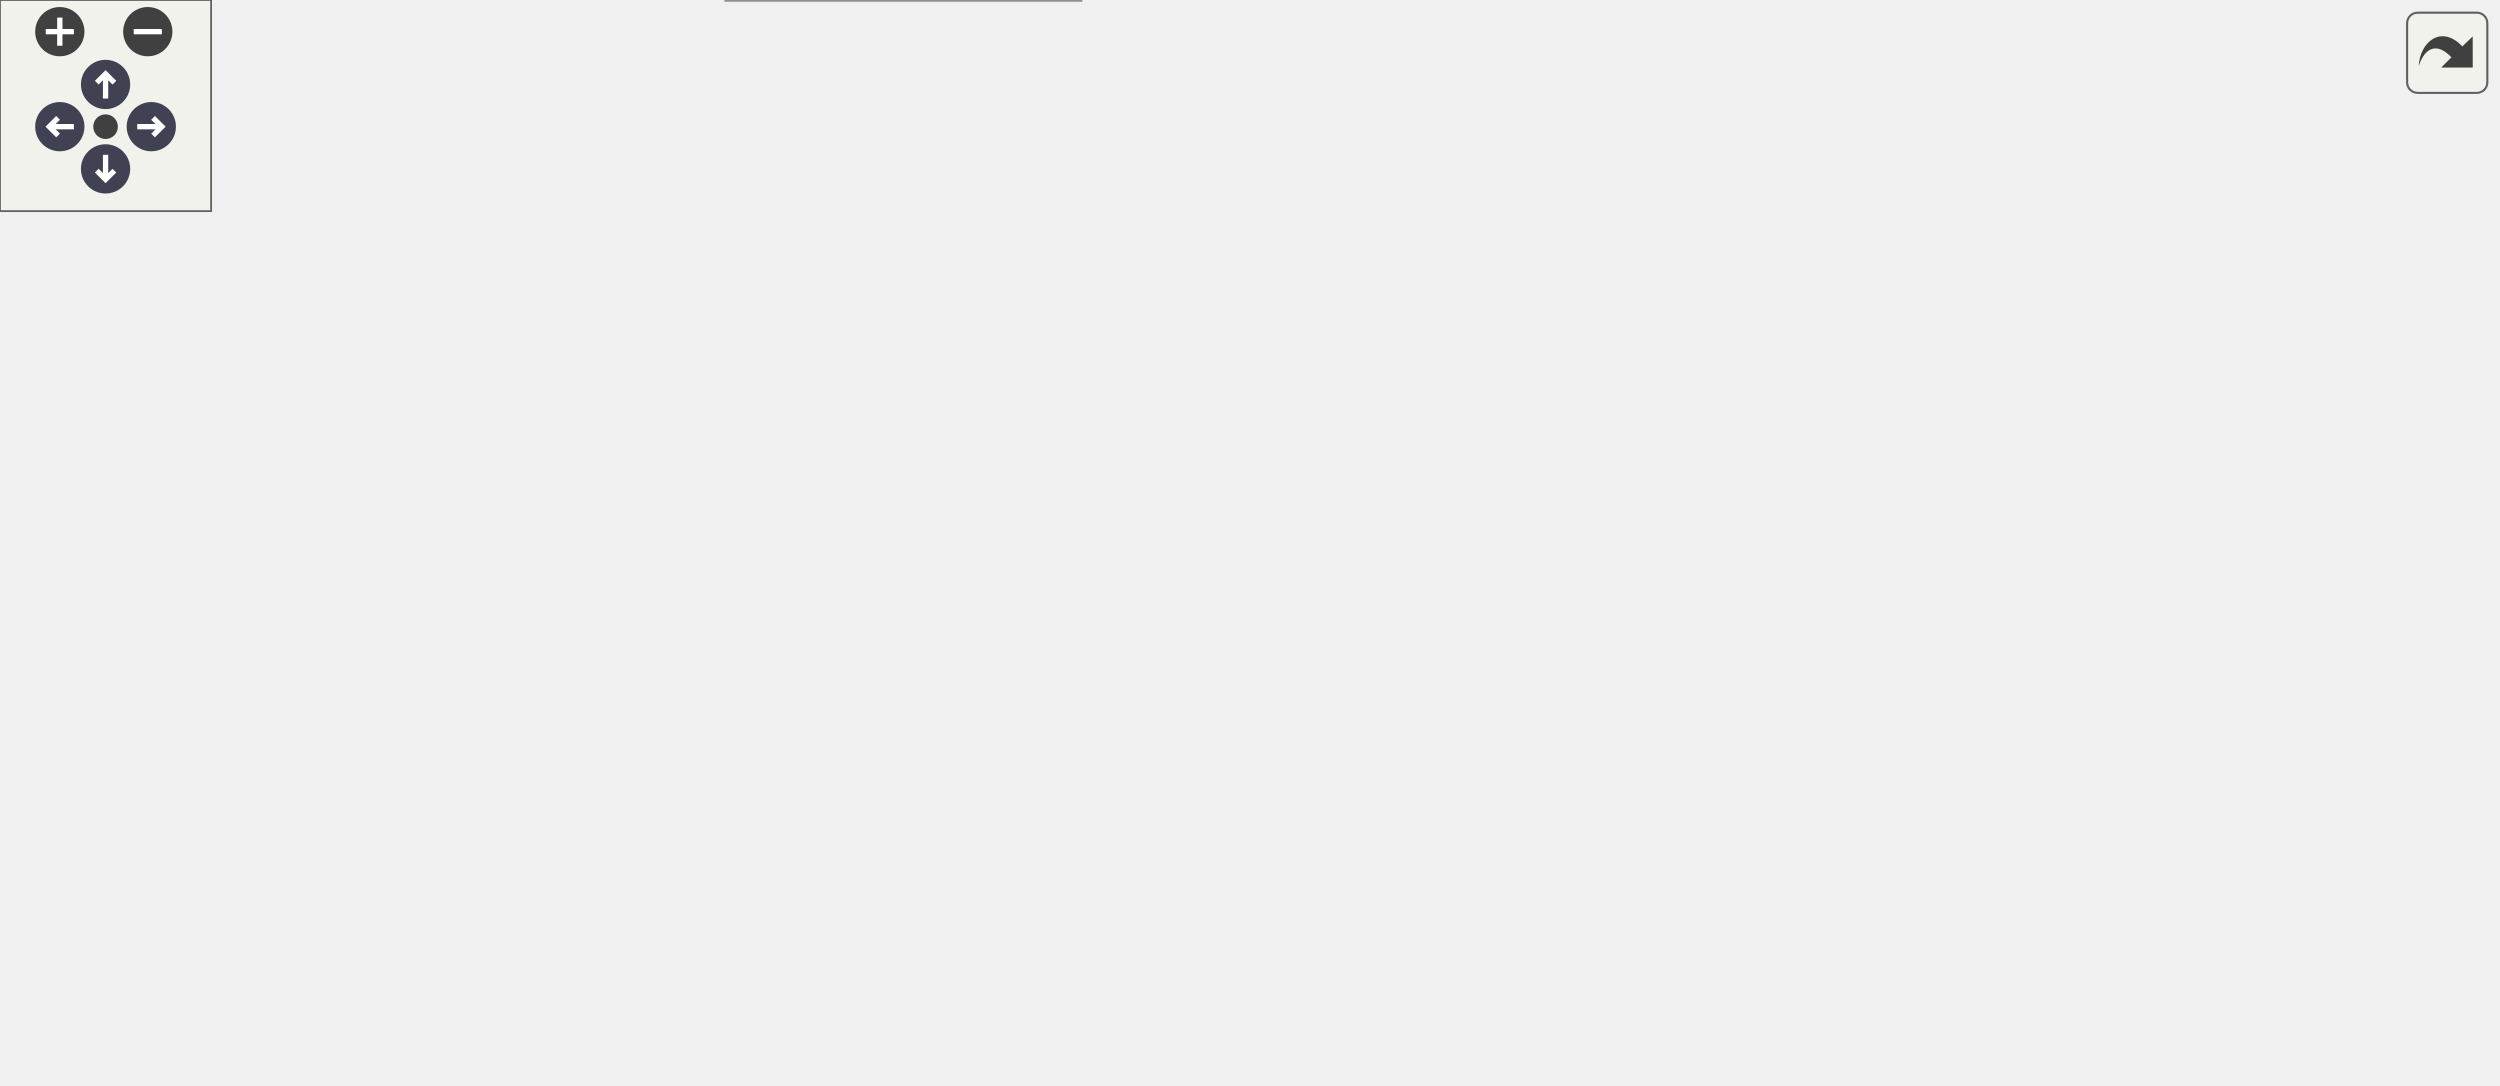
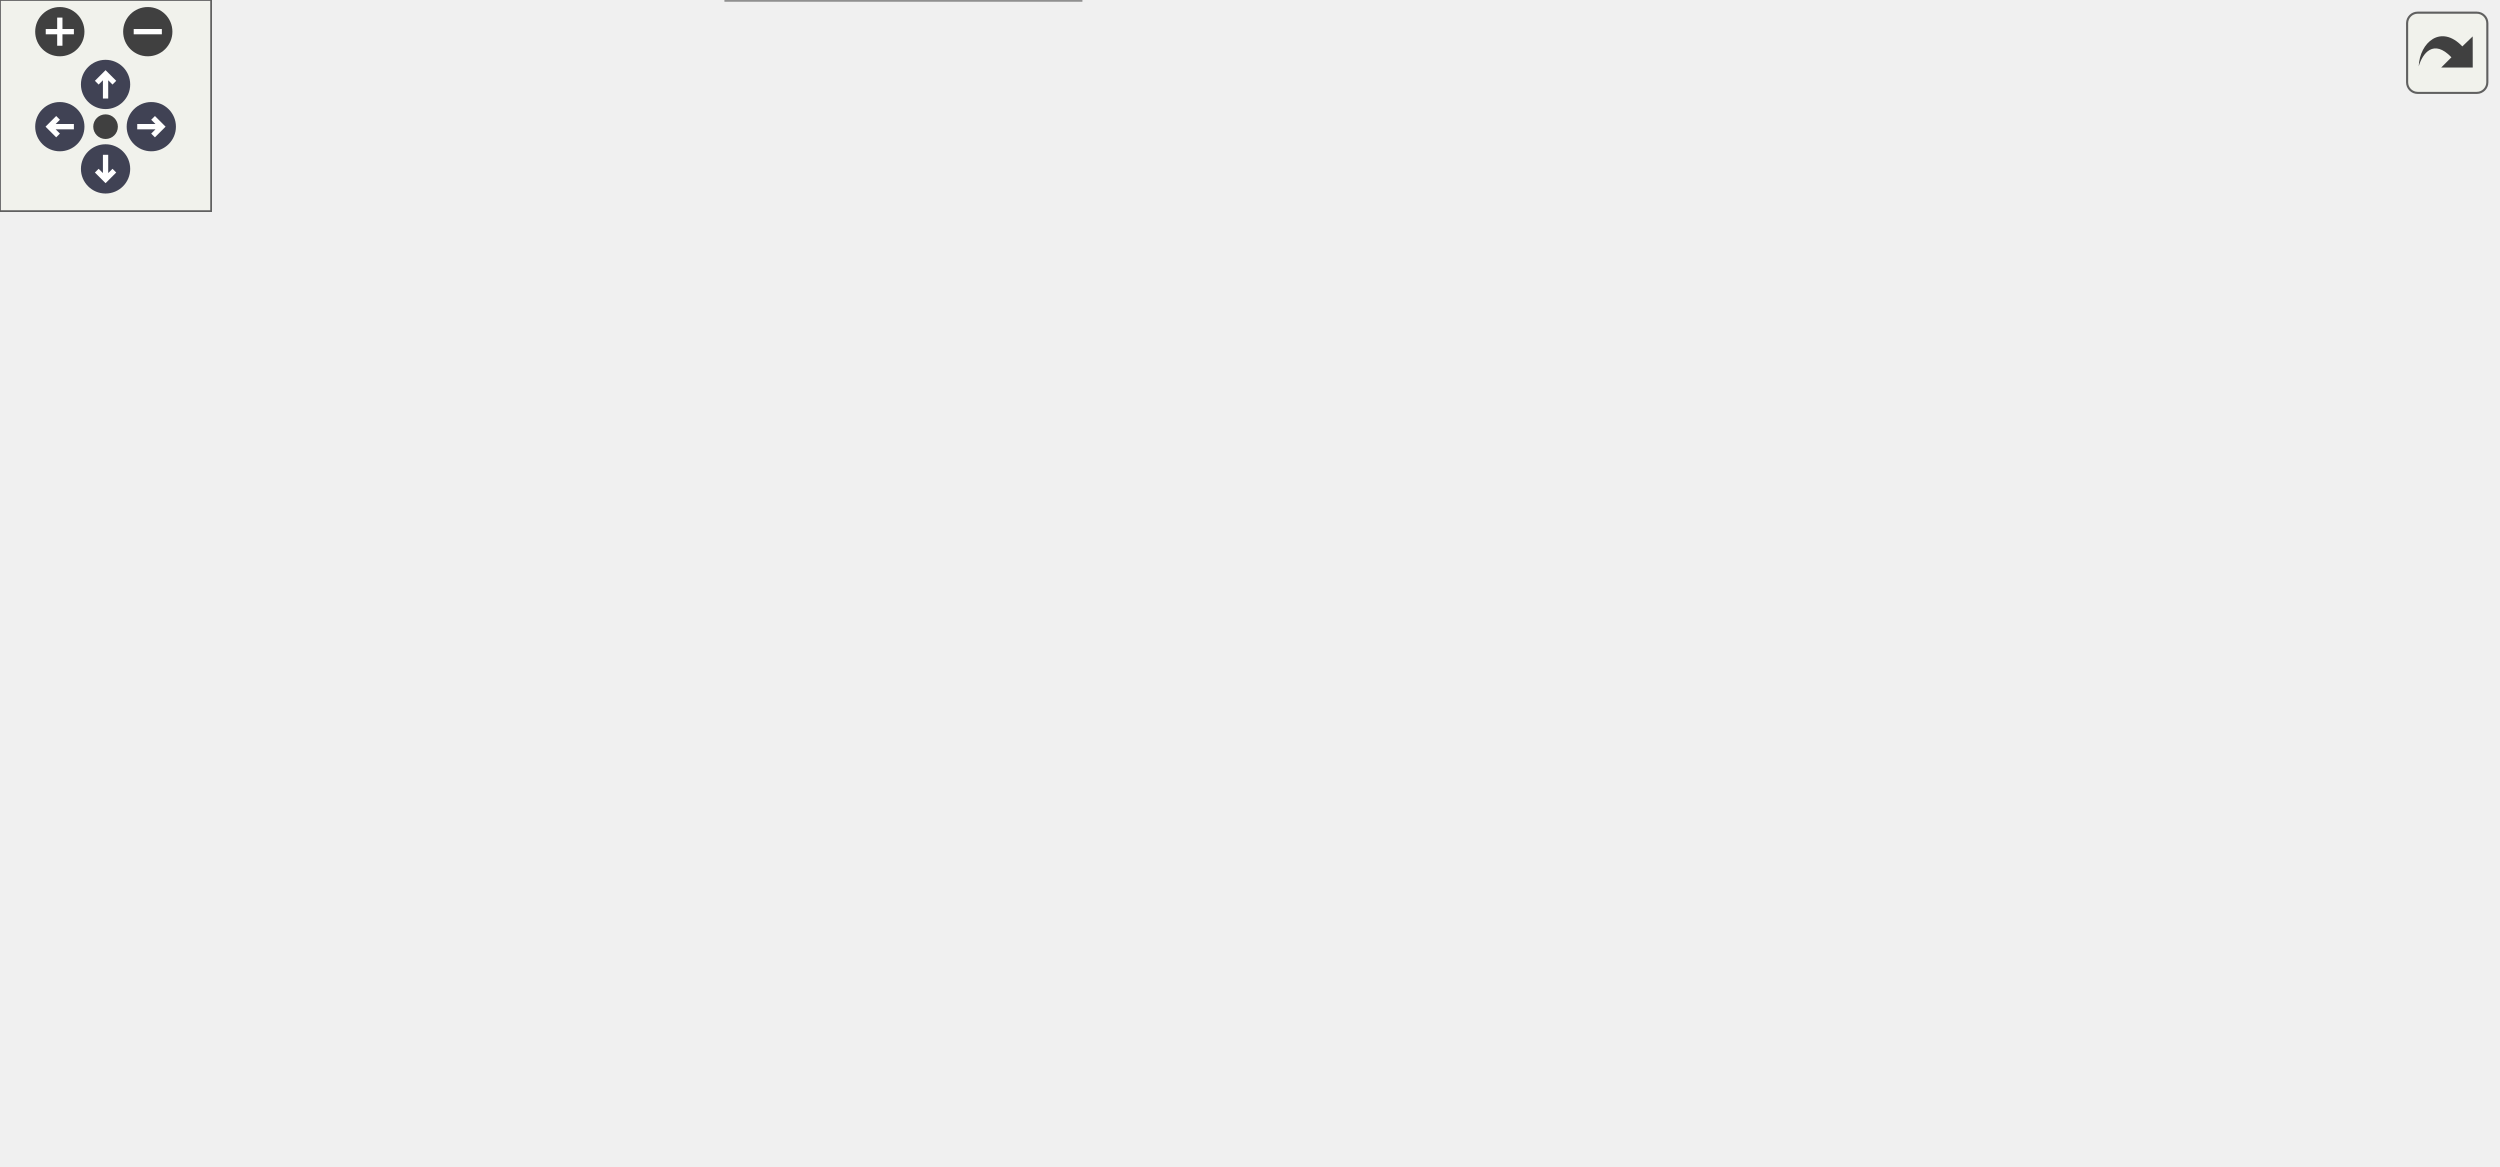
<svg xmlns="http://www.w3.org/2000/svg" xmlns:xlink="http://www.w3.org/1999/xlink" id="main" version="1.1" xml:space="preserve">
  <style type="text/css">
.node, .edge {opacity: 0.7;}
.node.selected, .edge.selected {opacity: 1;}
.edge:hover path { stroke: red; }
.edge:hover polygon { stroke: red; fill: red; }
</style>
  <defs>
    <circle id="rim" cx="0" cy="0" r="7" />
    <circle id="rim2" cx="0" cy="0" r="3.5" />
    <g id="zoomPlus">
      <use xlink:href="#rim" fill="#404040">
        <set attributeName="fill" to="#808080" begin="zoomplus.mouseover" end="zoomplus.mouseout" />
      </use>
      <path d="M-4,0h8M0,-4v8" fill="none" stroke="white" stroke-width="1.5" pointer-events="none" />
    </g>
    <g id="zoomMin">
      <use xlink:href="#rim" fill="#404040">
        <set attributeName="fill" to="#808080" begin="zoomminus.mouseover" end="zoomminus.mouseout" />
      </use>
      <path d="M-4,0h8" fill="none" stroke="white" stroke-width="1.5" pointer-events="none" />
    </g>
    <g id="arrowUp" transform="translate(30 24)">
      <use xlink:href="#rim" />
      <path pointer-events="none" fill="none" stroke="white" stroke-width="1.5" d="M0,-3.0v7 M-2.5,-0.5L0,-3.0L2.5,-0.5" />
    </g>
    <g id="arrowRight" transform="rotate(90) translate(36 -43)">
      <use xlink:href="#rim" />
      <path pointer-events="none" fill="none" stroke="white" stroke-width="1.5" d="M0,-3.0v7 M-2.5,-0.5L0,-3.0L2.5,-0.5" />
    </g>
    <g id="arrowDown" transform="rotate(180) translate(-30 -48)">
      <use xlink:href="#rim" />
      <path pointer-events="none" fill="none" stroke="white" stroke-width="1.5" d="M0,-3.0v7 M-2.5,-0.5L0,-3.0L2.5,-0.5" />
    </g>
    <g id="arrowLeft" transform="rotate(270) translate(-36 17)">
      <use xlink:href="#rim" />
      <path pointer-events="none" fill="none" stroke="white" stroke-width="1.5" d="M0,-3.0v7 M-2.5,-0.5L0,-3.0L2.5,-0.5" />
    </g>
    <g id="resetDef">
      <use xlink:href="#rim2" fill="#404040">
        <set attributeName="fill" to="#808080" begin="reset.mouseover" end="reset.mouseout" />
      </use>
    </g>
  </defs>
  <svg id="graph" class="graph">
    <g id="viewport">
      <g id="Node000001" class="node">
        <g id="a_Node000001">
          <a xlink:title=" ">
            <polygon fill="#999999" stroke="#666666" points="61,-117.75 0,-117.75 0,-99.25 61,-99.25 61,-117.75" />
            <text xml:space="preserve" text-anchor="middle" x="30.5" y="-104.25" font-family="Helvetica,sans-Serif" font-size="10.00">Core::load</text>
          </a>
        </g>
      </g>
      <g id="Node000002" class="node">
        <g id="a_Node000002">
          <a xlink:href="namespaceCore.html#a105cc1fc8005e6139954e3adce14f525" target="_top" xlink:title="Start simulation.">
            <polygon fill="white" stroke="#666666" points="160.25,-117.75 97,-117.75 97,-99.25 160.25,-99.25 160.25,-117.75" />
            <text xml:space="preserve" text-anchor="middle" x="128.62" y="-104.25" font-family="Helvetica,sans-Serif" font-size="10.00">Core::exec</text>
          </a>
        </g>
      </g>
      <g id="edge1_Node000001_Node000002" class="edge">
        <g id="a_edge1_Node000001_Node000002">
          <a xlink:title=" ">
            <path fill="none" stroke="#63b8ff" d="M61.39,-108.5C69.03,-108.5 77.39,-108.5 85.52,-108.5" />
            <polygon fill="#63b8ff" stroke="#63b8ff" points="85.25,-112 95.25,-108.5 85.25,-105 85.25,-112" />
          </a>
        </g>
      </g>
      <g id="Node000003" class="node">
        <g id="a_Node000003">
          <a xlink:href="namespaceCore.html#a23e6f3d22fc51ef9decabb2c220b27c4" target="_top" xlink:title=" ">
            <polygon fill="white" stroke="#666666" points="317.25,-159.75 196.25,-159.75 196.25,-141.25 317.25,-141.25 317.25,-159.75" />
            <text xml:space="preserve" text-anchor="middle" x="256.75" y="-146.25" font-family="Helvetica,sans-Serif" font-size="10.00">Core::exporter_filename</text>
          </a>
        </g>
      </g>
      <g id="edge2_Node000002_Node000003" class="edge">
        <g id="a_edge2_Node000002_Node000003">
          <a xlink:title=" ">
            <path fill="none" stroke="#63b8ff" d="M160.69,-111.61C171.86,-115.13 184.58,-119.64 196.25,-123.5 209.01,-127.72 223.43,-132.1 234.88,-136.51" />
            <polygon fill="#63b8ff" stroke="#63b8ff" points="233.2,-139.6 243.77,-140.33 235.97,-133.17 233.2,-139.6" />
          </a>
        </g>
      </g>
      <g id="Node000004" class="node">
        <g id="a_Node000004">
          <a xlink:href="namespaceCore.html#afbce0beea293a7ccfdfc34a85b5e5e77" target="_top" xlink:title=" ">
            <polygon fill="white" stroke="#666666" points="300.75,-123 212.75,-123 212.75,-94 300.75,-94 300.75,-123" />
            <text xml:space="preserve" text-anchor="start" x="220.75" y="-109.5" font-family="Helvetica,sans-Serif" font-size="10.00">Core::init_partial</text>
            <text xml:space="preserve" text-anchor="middle" x="256.75" y="-99" font-family="Helvetica,sans-Serif" font-size="10.00">_exporter</text>
          </a>
        </g>
      </g>
      <g id="edge4_Node000002_Node000004" class="edge">
        <g id="a_edge4_Node000002_Node000004">
          <a xlink:title=" ">
            <path fill="none" stroke="#63b8ff" d="M160.48,-108.5C172.67,-108.5 187.06,-108.5 200.91,-108.5" />
            <polygon fill="#63b8ff" stroke="#63b8ff" points="200.84,-112 210.84,-108.5 200.84,-105 200.84,-112" />
          </a>
        </g>
      </g>
-       <g id="Node000013" class="node">
-         <g id="a_Node000013">
+       <g id="Node000014" class="node">
+         <g id="a_Node000014">
          <a xlink:href="namespacePostProcessing.html#abfe2a5894fae7c5534274da5d6d33e83" target="_top" xlink:title=" ">
            <polygon fill="white" stroke="#666666" points="312.38,-76 201.12,-76 201.12,-47 312.38,-47 312.38,-76" />
            <text xml:space="preserve" text-anchor="start" x="209.12" y="-62.5" font-family="Helvetica,sans-Serif" font-size="10.00">PostProcessing::save</text>
            <text xml:space="preserve" text-anchor="middle" x="256.75" y="-52" font-family="Helvetica,sans-Serif" font-size="10.00">_probes</text>
          </a>
        </g>
      </g>
-       <g id="edge14_Node000002_Node000013" class="edge">
-         <g id="a_edge14_Node000002_Node000013">
+       <g id="edge15_Node000002_Node000014" class="edge">
+         <g id="a_edge15_Node000002_Node000014">
          <a xlink:title=" ">
            <path fill="none" stroke="#63b8ff" d="M155.76,-98.76C170.1,-93.42 188.37,-86.61 205.37,-80.28" />
            <polygon fill="#63b8ff" stroke="#63b8ff" points="206.17,-83.71 214.32,-76.94 203.72,-77.15 206.17,-83.71" />
          </a>
        </g>
      </g>
-       <g id="Node000015" class="node">
-         <g id="a_Node000015">
+       <g id="Node000016" class="node">
+         <g id="a_Node000016">
          <a xlink:href="classCore_1_1DataExporter.html#ad3b98151595b0962c089a7afcdb2a642" target="_top" xlink:title=" ">
            <polygon fill="white" stroke="#666666" points="307.12,-29 206.38,-29 206.38,0 307.12,0 307.12,-29" />
            <text xml:space="preserve" text-anchor="start" x="214.38" y="-15.5" font-family="Helvetica,sans-Serif" font-size="10.00">Core::DataExporter</text>
            <text xml:space="preserve" text-anchor="middle" x="256.75" y="-5" font-family="Helvetica,sans-Serif" font-size="10.00">::set_logger</text>
          </a>
        </g>
      </g>
-       <g id="edge16_Node000002_Node000015" class="edge">
-         <g id="a_edge16_Node000002_Node000015">
+       <g id="edge17_Node000002_Node000016" class="edge">
+         <g id="a_edge17_Node000002_Node000016">
          <a xlink:title=" ">
            <path fill="none" stroke="#63b8ff" d="M136.41,-99.12C147.47,-84.42 170.71,-55.85 196.25,-38.5 198.19,-37.18 200.22,-35.91 202.3,-34.7" />
            <polygon fill="#63b8ff" stroke="#63b8ff" points="203.79,-37.87 211.03,-30.14 200.54,-31.67 203.79,-37.87" />
          </a>
        </g>
      </g>
      <g id="edge3_Node000003_Node000002" class="edge">
        <g id="a_edge3_Node000003_Node000002">
          <a xlink:title=" ">
            <path fill="none" stroke="#63b8ff" d="M195.77,-141.34C179.97,-136.1 162.32,-129.69 149.23,-123.5" />
            <polygon fill="#63b8ff" stroke="#63b8ff" points="150.88,-120.42 140.4,-118.85 147.62,-126.61 150.88,-120.42" />
          </a>
        </g>
      </g>
      <g id="Node000005" class="node">
        <g id="a_Node000005">
          <a xlink:href="classCore_1_1PartialExporter.html#a05cba8c28abaecce99f586d551a75f80" target="_top" xlink:title="Initializes the fields required for exporting data.">
-             <polygon fill="white" stroke="#666666" points="466.75,-193 357.75,-193 357.75,-164 466.75,-164 466.75,-193" />
-             <text xml:space="preserve" text-anchor="start" x="365.75" y="-179.5" font-family="Helvetica,sans-Serif" font-size="10.00">Core::PartialExporter</text>
-             <text xml:space="preserve" text-anchor="middle" x="412.25" y="-169" font-family="Helvetica,sans-Serif" font-size="10.00">::init_fields</text>
+             <polygon fill="white" stroke="#666666" points="466.75,-216 357.75,-216 357.75,-187 466.75,-187 466.75,-216" />
+             <text xml:space="preserve" text-anchor="start" x="365.75" y="-202.5" font-family="Helvetica,sans-Serif" font-size="10.00">Core::PartialExporter</text>
+             <text xml:space="preserve" text-anchor="middle" x="412.25" y="-192" font-family="Helvetica,sans-Serif" font-size="10.00">::init_fields</text>
          </a>
        </g>
      </g>
      <g id="edge5_Node000004_Node000005" class="edge">
        <g id="a_edge5_Node000004_Node000005">
          <a xlink:title=" ">
-             <path fill="none" stroke="#63b8ff" d="M297.58,-123.37C304.24,-126.2 311.01,-129.28 317.25,-132.5 334.13,-141.2 336.35,-146.85 353.25,-155.5 355.48,-156.64 357.79,-157.77 360.13,-158.87" />
-             <polygon fill="#63b8ff" stroke="#63b8ff" points="358.62,-162.02 369.18,-162.9 361.47,-155.63 358.62,-162.02" />
+             <path fill="none" stroke="#63b8ff" d="M298.71,-123.44C305.04,-126.2 311.41,-129.25 317.25,-132.5 341.5,-146.01 366.73,-164.84 384.94,-179.42" />
+             <polygon fill="#63b8ff" stroke="#63b8ff" points="382.64,-182.05 392.61,-185.65 387.06,-176.62 382.64,-182.05" />
          </a>
        </g>
      </g>
      <g id="Node000009" class="node">
        <g id="a_Node000009">
          <a xlink:href="namespacePostProcessing.html#a262aae53c1f4dafed4795c687d6ea817" target="_top" xlink:title=" ">
            <polygon fill="white" stroke="#666666" points="467.88,-146 356.62,-146 356.62,-117 467.88,-117 467.88,-146" />
            <text xml:space="preserve" text-anchor="start" x="364.62" y="-132.5" font-family="Helvetica,sans-Serif" font-size="10.00">PostProcessing::save</text>
            <text xml:space="preserve" text-anchor="middle" x="412.25" y="-122" font-family="Helvetica,sans-Serif" font-size="10.00">_particle_state</text>
          </a>
        </g>
      </g>
      <g id="edge10_Node000004_Node000009" class="edge">
        <g id="a_edge10_Node000004_Node000009">
          <a xlink:title=" ">
            <path fill="none" stroke="#63b8ff" d="M300.92,-114.97C314.63,-117.02 330.11,-119.34 345.06,-121.58" />
            <polygon fill="#63b8ff" stroke="#63b8ff" points="344.44,-125.03 354.85,-123.05 345.47,-118.11 344.44,-125.03" />
          </a>
        </g>
      </g>
-       <g id="Node000011" class="node">
-         <g id="a_Node000011">
+       <g id="Node000012" class="node">
+         <g id="a_Node000012">
          <a xlink:href="classCore_1_1PartialExporter.html#a450fb0c92efa4ee81b4083fc01f5e665" target="_top" xlink:title="Writes the number of particles in each compartment.">
            <polygon fill="white" stroke="#666666" points="471.25,-99 353.25,-99 353.25,-70 471.25,-70 471.25,-99" />
            <text xml:space="preserve" text-anchor="start" x="361.25" y="-85.5" font-family="Helvetica,sans-Serif" font-size="10.00">Core::PartialExporter</text>
            <text xml:space="preserve" text-anchor="middle" x="412.25" y="-75" font-family="Helvetica,sans-Serif" font-size="10.00">::write_number_particle</text>
          </a>
        </g>
      </g>
-       <g id="edge12_Node000004_Node000011" class="edge">
-         <g id="a_edge12_Node000004_Node000011">
+       <g id="edge13_Node000004_Node000012" class="edge">
+         <g id="a_edge13_Node000004_Node000012">
          <a xlink:title=" ">
            <path fill="none" stroke="#63b8ff" d="M300.92,-101.75C313.65,-99.76 327.92,-97.53 341.87,-95.35" />
            <polygon fill="#63b8ff" stroke="#63b8ff" points="342.11,-98.85 351.45,-93.85 341.03,-91.94 342.11,-98.85" />
          </a>
        </g>
      </g>
      <g id="Node000006" class="node">
        <g id="a_Node000006">
          <a xlink:href="namespaceIO.html#a30cc77fc5c4d45d3b56ef6a299ce2383" target="_top" xlink:title=" ">
-             <polygon fill="white" stroke="#666666" points="587.75,-229.75 527.5,-229.75 527.5,-211.25 587.75,-211.25 587.75,-229.75" />
-             <text xml:space="preserve" text-anchor="middle" x="557.62" y="-216.25" font-family="Helvetica,sans-Serif" font-size="10.00">IO::format</text>
+             <polygon fill="white" stroke="#666666" points="587.75,-252.75 527.5,-252.75 527.5,-234.25 587.75,-234.25 587.75,-252.75" />
+             <text xml:space="preserve" text-anchor="middle" x="557.62" y="-239.25" font-family="Helvetica,sans-Serif" font-size="10.00">IO::format</text>
          </a>
        </g>
      </g>
      <g id="edge6_Node000005_Node000006" class="edge">
        <g id="a_edge6_Node000005_Node000006">
          <a xlink:title=" ">
-             <path fill="none" stroke="#63b8ff" d="M464.2,-193.43C481.34,-198.45 500.2,-203.97 516.39,-208.71" />
-             <polygon fill="#63b8ff" stroke="#63b8ff" points="515.09,-211.98 525.67,-211.43 517.06,-205.26 515.09,-211.98" />
+             <path fill="none" stroke="#63b8ff" d="M464.2,-216.43C481.34,-221.45 500.2,-226.97 516.39,-231.71" />
+             <polygon fill="#63b8ff" stroke="#63b8ff" points="515.09,-234.98 525.67,-234.43 517.06,-228.26 515.09,-234.98" />
          </a>
        </g>
      </g>
      <g id="Node000008" class="node">
        <g id="a_Node000008">
          <a xlink:href="classCore_1_1DataExporter.html#a9c60512b8e80f25d5f1f6cac29b27d07" target="_top" xlink:title=" ">
-             <polygon fill="white" stroke="#666666" points="608,-193 507.25,-193 507.25,-164 608,-164 608,-193" />
-             <text xml:space="preserve" text-anchor="start" x="515.25" y="-179.5" font-family="Helvetica,sans-Serif" font-size="10.00">Core::DataExporter</text>
-             <text xml:space="preserve" text-anchor="middle" x="557.62" y="-169" font-family="Helvetica,sans-Serif" font-size="10.00">::prepare_matrix</text>
+             <polygon fill="white" stroke="#666666" points="608,-216 507.25,-216 507.25,-187 608,-187 608,-216" />
+             <text xml:space="preserve" text-anchor="start" x="515.25" y="-202.5" font-family="Helvetica,sans-Serif" font-size="10.00">Core::DataExporter</text>
+             <text xml:space="preserve" text-anchor="middle" x="557.62" y="-192" font-family="Helvetica,sans-Serif" font-size="10.00">::prepare_matrix</text>
          </a>
        </g>
      </g>
      <g id="edge9_Node000005_Node000008" class="edge">
        <g id="a_edge9_Node000005_Node000008">
          <a xlink:title=" ">
-             <path fill="none" stroke="#63b8ff" d="M467.05,-178.5C476.31,-178.5 486,-178.5 495.44,-178.5" />
-             <polygon fill="#63b8ff" stroke="#63b8ff" points="495.28,-182 505.28,-178.5 495.28,-175 495.28,-182" />
+             <path fill="none" stroke="#63b8ff" d="M467.05,-201.5C476.31,-201.5 486,-201.5 495.44,-201.5" />
+             <polygon fill="#63b8ff" stroke="#63b8ff" points="495.28,-205 505.28,-201.5 495.28,-198 495.28,-205" />
          </a>
        </g>
      </g>
      <g id="Node000007" class="node">
        <g id="a_Node000007">
          <a xlink:href="namespaceIO.html#a509531f022970c6536cb9c30f236fb2e" target="_top" xlink:title=" ">
-             <polygon fill="white" stroke="#666666" points="709.5,-229.75 644,-229.75 644,-211.25 709.5,-211.25 709.5,-229.75" />
-             <text xml:space="preserve" text-anchor="middle" x="676.75" y="-216.25" font-family="Helvetica,sans-Serif" font-size="10.00">IO::_format</text>
+             <polygon fill="white" stroke="#666666" points="709.5,-252.75 644,-252.75 644,-234.25 709.5,-234.25 709.5,-252.75" />
+             <text xml:space="preserve" text-anchor="middle" x="676.75" y="-239.25" font-family="Helvetica,sans-Serif" font-size="10.00">IO::_format</text>
          </a>
        </g>
      </g>
      <g id="edge7_Node000006_Node000007" class="edge">
        <g id="a_edge7_Node000006_Node000007">
          <a xlink:title=" ">
-             <path fill="none" stroke="#63b8ff" d="M588.18,-220.5C601.55,-220.5 617.62,-220.5 632.32,-220.5" />
-             <polygon fill="#63b8ff" stroke="#63b8ff" points="632.22,-224 642.22,-220.5 632.22,-217 632.22,-224" />
+             <path fill="none" stroke="#63b8ff" d="M588.18,-243.5C601.55,-243.5 617.62,-243.5 632.32,-243.5" />
+             <polygon fill="#63b8ff" stroke="#63b8ff" points="632.22,-247 642.22,-243.5 632.22,-240 632.22,-247" />
          </a>
        </g>
      </g>
      <g id="edge8_Node000007_Node000007" class="edge">
        <g id="a_edge8_Node000007_Node000007">
          <a xlink:title=" ">
-             <path fill="none" stroke="#63b8ff" d="M658.39,-230C649.46,-238.57 655.58,-247.75 676.75,-247.75 688.33,-247.75 695.41,-245 697.98,-241.11" />
-             <polygon fill="#63b8ff" stroke="#63b8ff" points="701.38,-240.27 695.49,-231.46 694.6,-242.02 701.38,-240.27" />
+             <path fill="none" stroke="#63b8ff" d="M658.39,-253C649.46,-261.57 655.58,-270.75 676.75,-270.75 688.33,-270.75 695.41,-268 697.98,-264.11" />
+             <polygon fill="#63b8ff" stroke="#63b8ff" points="701.38,-263.27 695.49,-254.46 694.6,-265.02 701.38,-263.27" />
          </a>
        </g>
      </g>
      <g id="Node000010" class="node">
        <g id="a_Node000010">
-           <a xlink:href="classSimulation_1_1Getter.html#ae948f113363f8ab858797a17c28a2e86" target="_top" xlink:title=" ">
-             <polygon fill="white" stroke="#666666" points="605,-146 510.25,-146 510.25,-117 605,-117 605,-146" />
-             <text xml:space="preserve" text-anchor="start" x="518.25" y="-132.5" font-family="Helvetica,sans-Serif" font-size="10.00">Simulation::Getter</text>
-             <text xml:space="preserve" text-anchor="middle" x="557.62" y="-122" font-family="Helvetica,sans-Serif" font-size="10.00">::mc_unit</text>
+           <a xlink:href="classSimulation_1_1Getter.html#aa05e910f612e1029c13e30afd997fd1d" target="_top" xlink:title=" ">
+             <polygon fill="white" stroke="#666666" points="605,-169 510.25,-169 510.25,-140 605,-140 605,-169" />
+             <text xml:space="preserve" text-anchor="start" x="518.25" y="-155.5" font-family="Helvetica,sans-Serif" font-size="10.00">Simulation::Getter</text>
+             <text xml:space="preserve" text-anchor="middle" x="557.62" y="-145" font-family="Helvetica,sans-Serif" font-size="10.00">::absolute_time</text>
          </a>
        </g>
      </g>
      <g id="edge11_Node000009_Node000010" class="edge">
        <g id="a_edge11_Node000009_Node000010">
          <a xlink:title=" ">
-             <path fill="none" stroke="#63b8ff" d="M468.27,-131.5C478.15,-131.5 488.47,-131.5 498.43,-131.5" />
-             <polygon fill="#63b8ff" stroke="#63b8ff" points="498.4,-135 508.4,-131.5 498.4,-128 498.4,-135" />
-           </a>
-         </g>
-       </g>
-       <g id="Node000012" class="node">
-         <g id="a_Node000012">
+             <path fill="none" stroke="#63b8ff" d="M468.27,-140.33C478.26,-141.93 488.7,-143.6 498.76,-145.22" />
+             <polygon fill="#63b8ff" stroke="#63b8ff" points="497.99,-148.64 508.42,-146.77 499.1,-141.73 497.99,-148.64" />
+           </a>
+         </g>
+       </g>
+       <g id="Node000011" class="node">
+         <g id="a_Node000011">
+           <a xlink:href="classSimulation_1_1Getter.html#ae948f113363f8ab858797a17c28a2e86" target="_top" xlink:title=" ">
+             <polygon fill="white" stroke="#666666" points="605,-122 510.25,-122 510.25,-93 605,-93 605,-122" />
+             <text xml:space="preserve" text-anchor="start" x="518.25" y="-108.5" font-family="Helvetica,sans-Serif" font-size="10.00">Simulation::Getter</text>
+             <text xml:space="preserve" text-anchor="middle" x="557.62" y="-98" font-family="Helvetica,sans-Serif" font-size="10.00">::mc_unit</text>
+           </a>
+         </g>
+       </g>
+       <g id="edge12_Node000009_Node000011" class="edge">
+         <g id="a_edge12_Node000009_Node000011">
+           <a xlink:title=" ">
+             <path fill="none" stroke="#63b8ff" d="M468.27,-122.29C478.26,-120.62 488.7,-118.87 498.76,-117.19" />
+             <polygon fill="#63b8ff" stroke="#63b8ff" points="499.14,-120.67 508.42,-115.57 497.98,-113.77 499.14,-120.67" />
+           </a>
+         </g>
+       </g>
+       <g id="Node000013" class="node">
+         <g id="a_Node000013">
          <a xlink:href="classCore_1_1DataExporter.html#a0af9b5e13d16339af1918f8e845193f9" target="_top" xlink:title=" ">
-             <polygon fill="white" stroke="#666666" points="608,-99 507.25,-99 507.25,-70 608,-70 608,-99" />
-             <text xml:space="preserve" text-anchor="start" x="515.25" y="-85.5" font-family="Helvetica,sans-Serif" font-size="10.00">Core::DataExporter</text>
-             <text xml:space="preserve" text-anchor="middle" x="557.62" y="-75" font-family="Helvetica,sans-Serif" font-size="10.00">::append_matrix</text>
-           </a>
-         </g>
-       </g>
-       <g id="edge13_Node000011_Node000012" class="edge">
-         <g id="a_edge13_Node000011_Node000012">
-           <a xlink:title=" ">
-             <path fill="none" stroke="#63b8ff" d="M471.57,-84.5C479.48,-84.5 487.63,-84.5 495.59,-84.5" />
-             <polygon fill="#63b8ff" stroke="#63b8ff" points="495.57,-88 505.57,-84.5 495.57,-81 495.57,-88" />
-           </a>
-         </g>
-       </g>
-       <g id="Node000014" class="node">
-         <g id="a_Node000014">
+             <polygon fill="white" stroke="#666666" points="608,-75 507.25,-75 507.25,-46 608,-46 608,-75" />
+             <text xml:space="preserve" text-anchor="start" x="515.25" y="-61.5" font-family="Helvetica,sans-Serif" font-size="10.00">Core::DataExporter</text>
+             <text xml:space="preserve" text-anchor="middle" x="557.62" y="-51" font-family="Helvetica,sans-Serif" font-size="10.00">::append_matrix</text>
+           </a>
+         </g>
+       </g>
+       <g id="edge14_Node000012_Node000013" class="edge">
+         <g id="a_edge14_Node000012_Node000013">
+           <a xlink:title=" ">
+             <path fill="none" stroke="#63b8ff" d="M471.57,-74.74C479.58,-73.4 487.82,-72.02 495.87,-70.67" />
+             <polygon fill="#63b8ff" stroke="#63b8ff" points="496.31,-74.15 505.59,-69.04 495.15,-67.24 496.31,-74.15" />
+           </a>
+         </g>
+       </g>
+       <g id="Node000015" class="node">
+         <g id="a_Node000015">
          <a xlink:href="classSimulation_1_1Getter.html#ab2fa179687f4810f64d4c1c2beb7800c" target="_top" xlink:title=" ">
            <polygon fill="white" stroke="#666666" points="459.62,-52 364.88,-52 364.88,-23 459.62,-23 459.62,-52" />
            <text xml:space="preserve" text-anchor="start" x="372.88" y="-38.5" font-family="Helvetica,sans-Serif" font-size="10.00">Simulation::Getter</text>
            <text xml:space="preserve" text-anchor="middle" x="412.25" y="-28" font-family="Helvetica,sans-Serif" font-size="10.00">::it_probes</text>
          </a>
        </g>
      </g>
-       <g id="edge15_Node000013_Node000014" class="edge">
-         <g id="a_edge15_Node000013_Node000014">
+       <g id="edge16_Node000014_Node000015" class="edge">
+         <g id="a_edge16_Node000014_Node000015">
          <a xlink:title=" ">
            <path fill="none" stroke="#63b8ff" d="M312.73,-52.9C326.04,-50.82 340.3,-48.59 353.72,-46.49" />
            <polygon fill="#63b8ff" stroke="#63b8ff" points="353.92,-50.01 363.26,-45 352.84,-43.09 353.92,-50.01" />
          </a>
        </g>
      </g>
    </g>
  </svg>
  <g id="navigator" transform="translate(0 0)" fill="#404254">
    <rect fill="#f2f5e9" fill-opacity="0.5" stroke="#606060" stroke-width=".5" x="0" y="0" width="60" height="60" />
    <use id="zoomplus" xlink:href="#zoomPlus" x="17" y="9" />
    <use id="zoomminus" xlink:href="#zoomMin" x="42" y="9" />
    <use id="reset" xlink:href="#resetDef" x="30" y="36" />
    <use id="arrowup" xlink:href="#arrowUp" x="0" y="0" />
    <use id="arrowright" xlink:href="#arrowRight" x="0" y="0" />
    <use id="arrowdown" xlink:href="#arrowDown" x="0" y="0" />
    <use id="arrowleft" xlink:href="#arrowLeft" x="0" y="0" />
  </g>
  <svg viewBox="0 0 15 15" width="100%" height="30px" preserveAspectRatio="xMaxYMin meet">
    <g id="arrow_out" transform="scale(0.3 0.3)">
      <a xlink:href="namespaceCore_a3c0aea9cf6b202a7db4e14c993c43396_cgraph_org.svg" target="_base">
        <rect id="button" ry="5" rx="5" y="6" x="6" height="38" width="38" fill="#f2f5e9" fill-opacity="0.5" stroke="#606060" stroke-width="1.0" />
        <path id="arrow" d="M 11.5,31.437 C 11.94,20.098 22.043,11.323 32.159,21.979 L 37.069,17.246 C 37.069,17.246 37.088,32 37.088,32 L 22.16,31.978 C 22.16,31.978 26.998,27.14 26.998,27.14 C 18.529,18.264 13.292,25.23 11.5,31.437 z" style="fill:#404040;" />
      </a>
    </g>
  </svg>
  <style type="text/css">

[data-mouse-over-selected='false'] { opacity: 0.7; }
[data-mouse-over-selected='true']  { opacity: 1.0; }

</style>
</svg>
